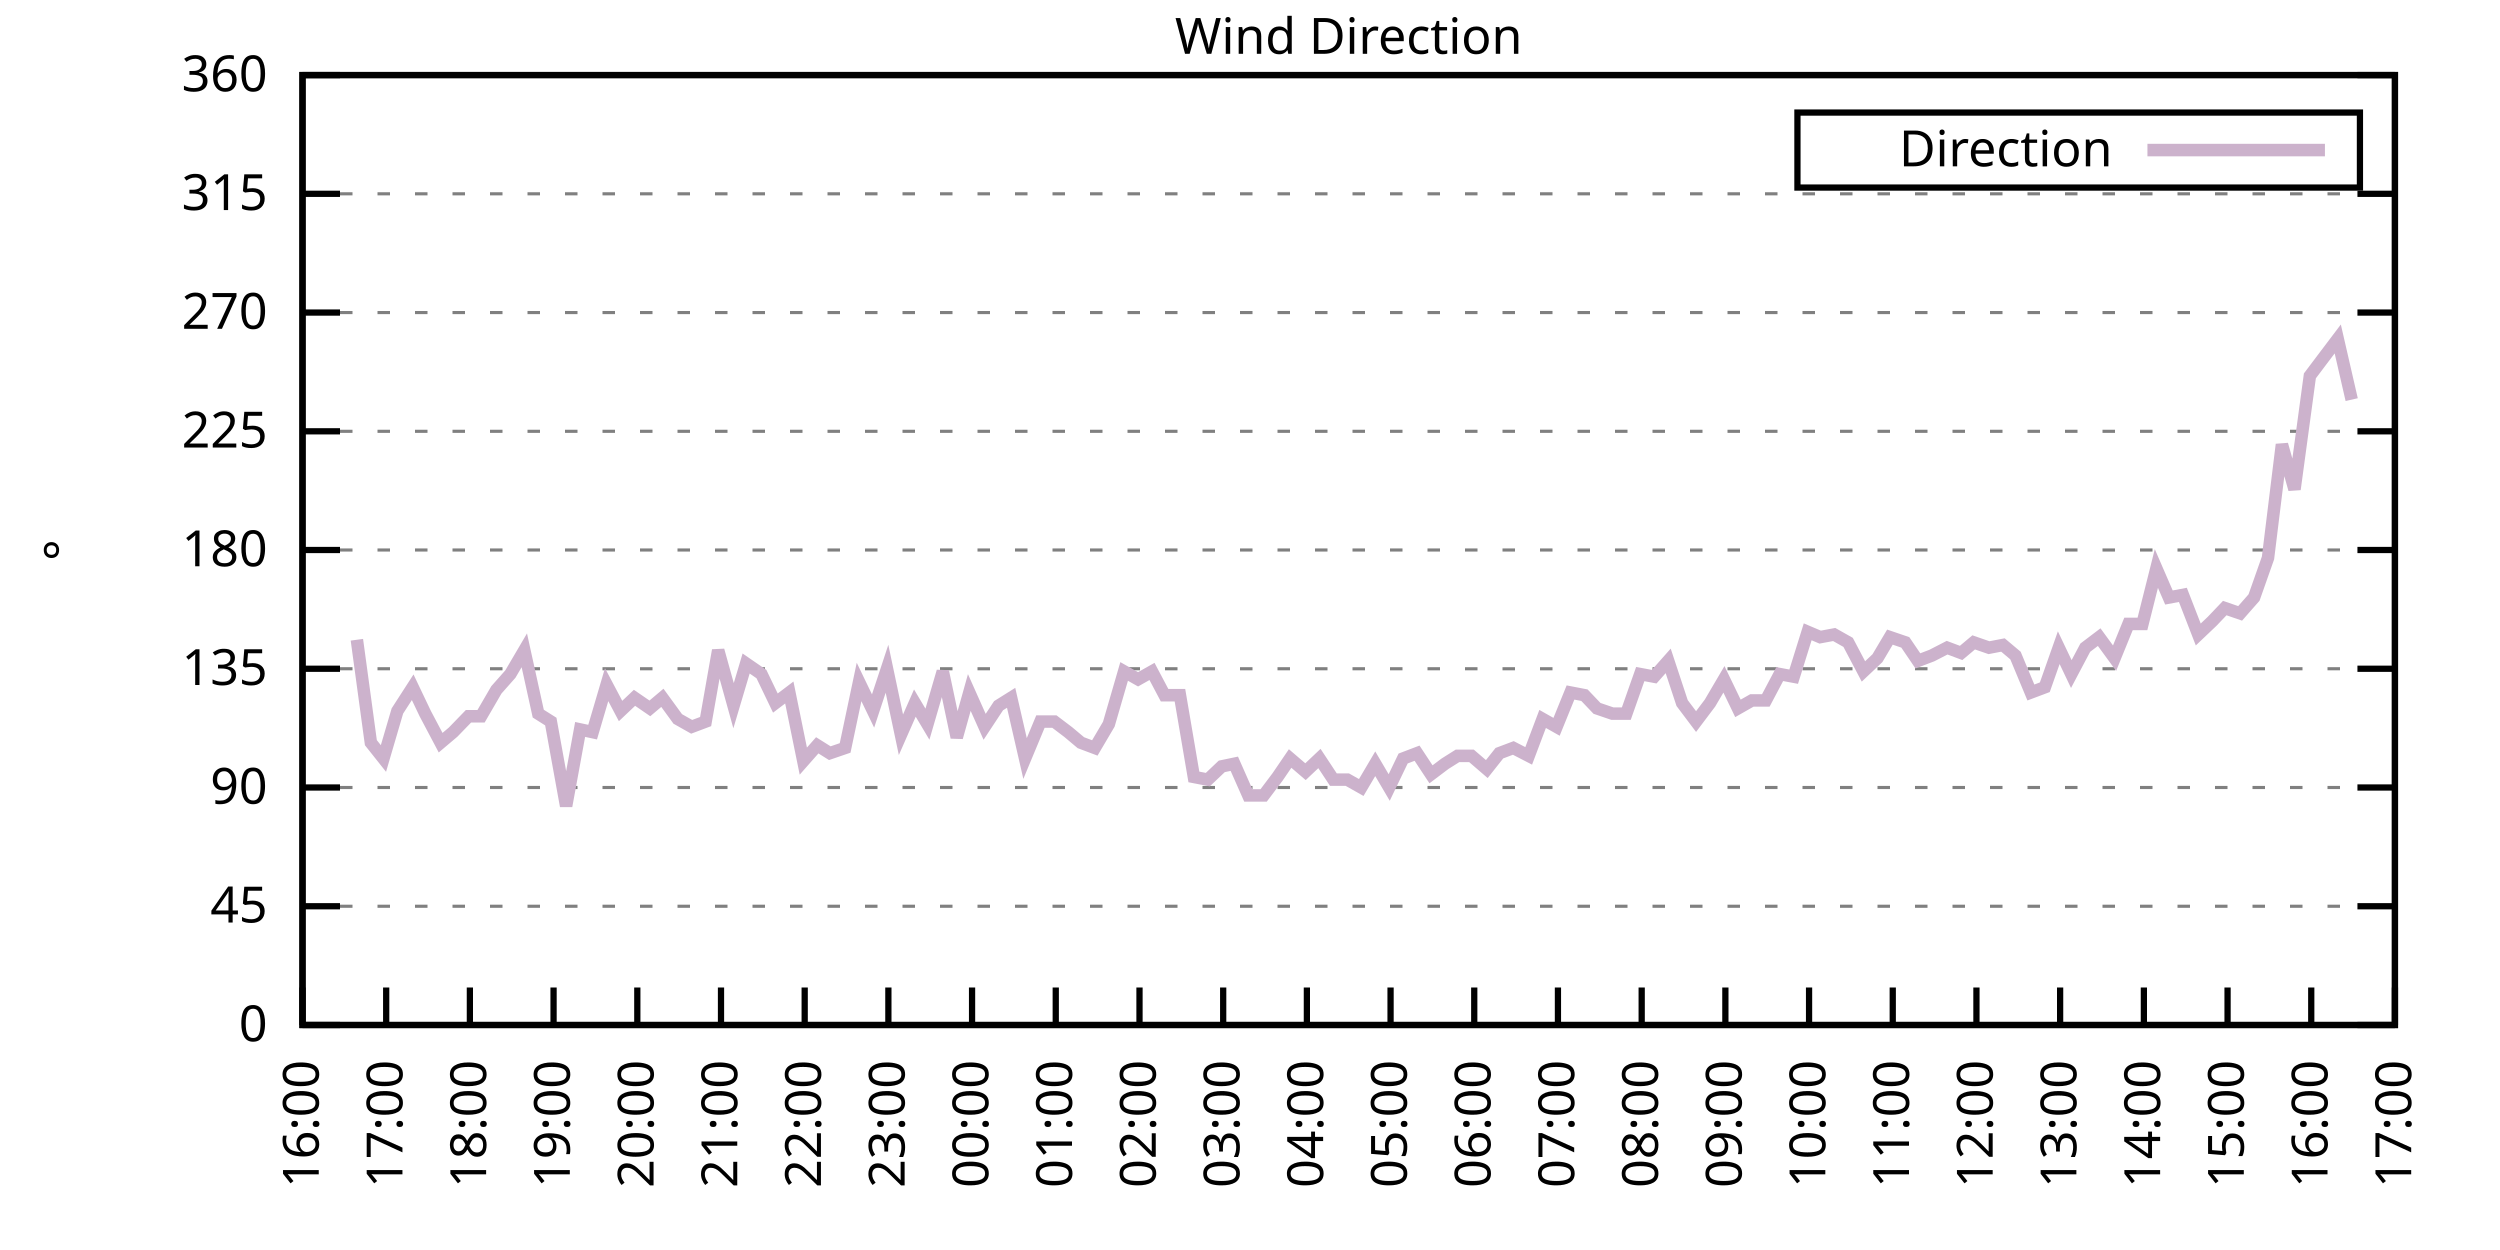
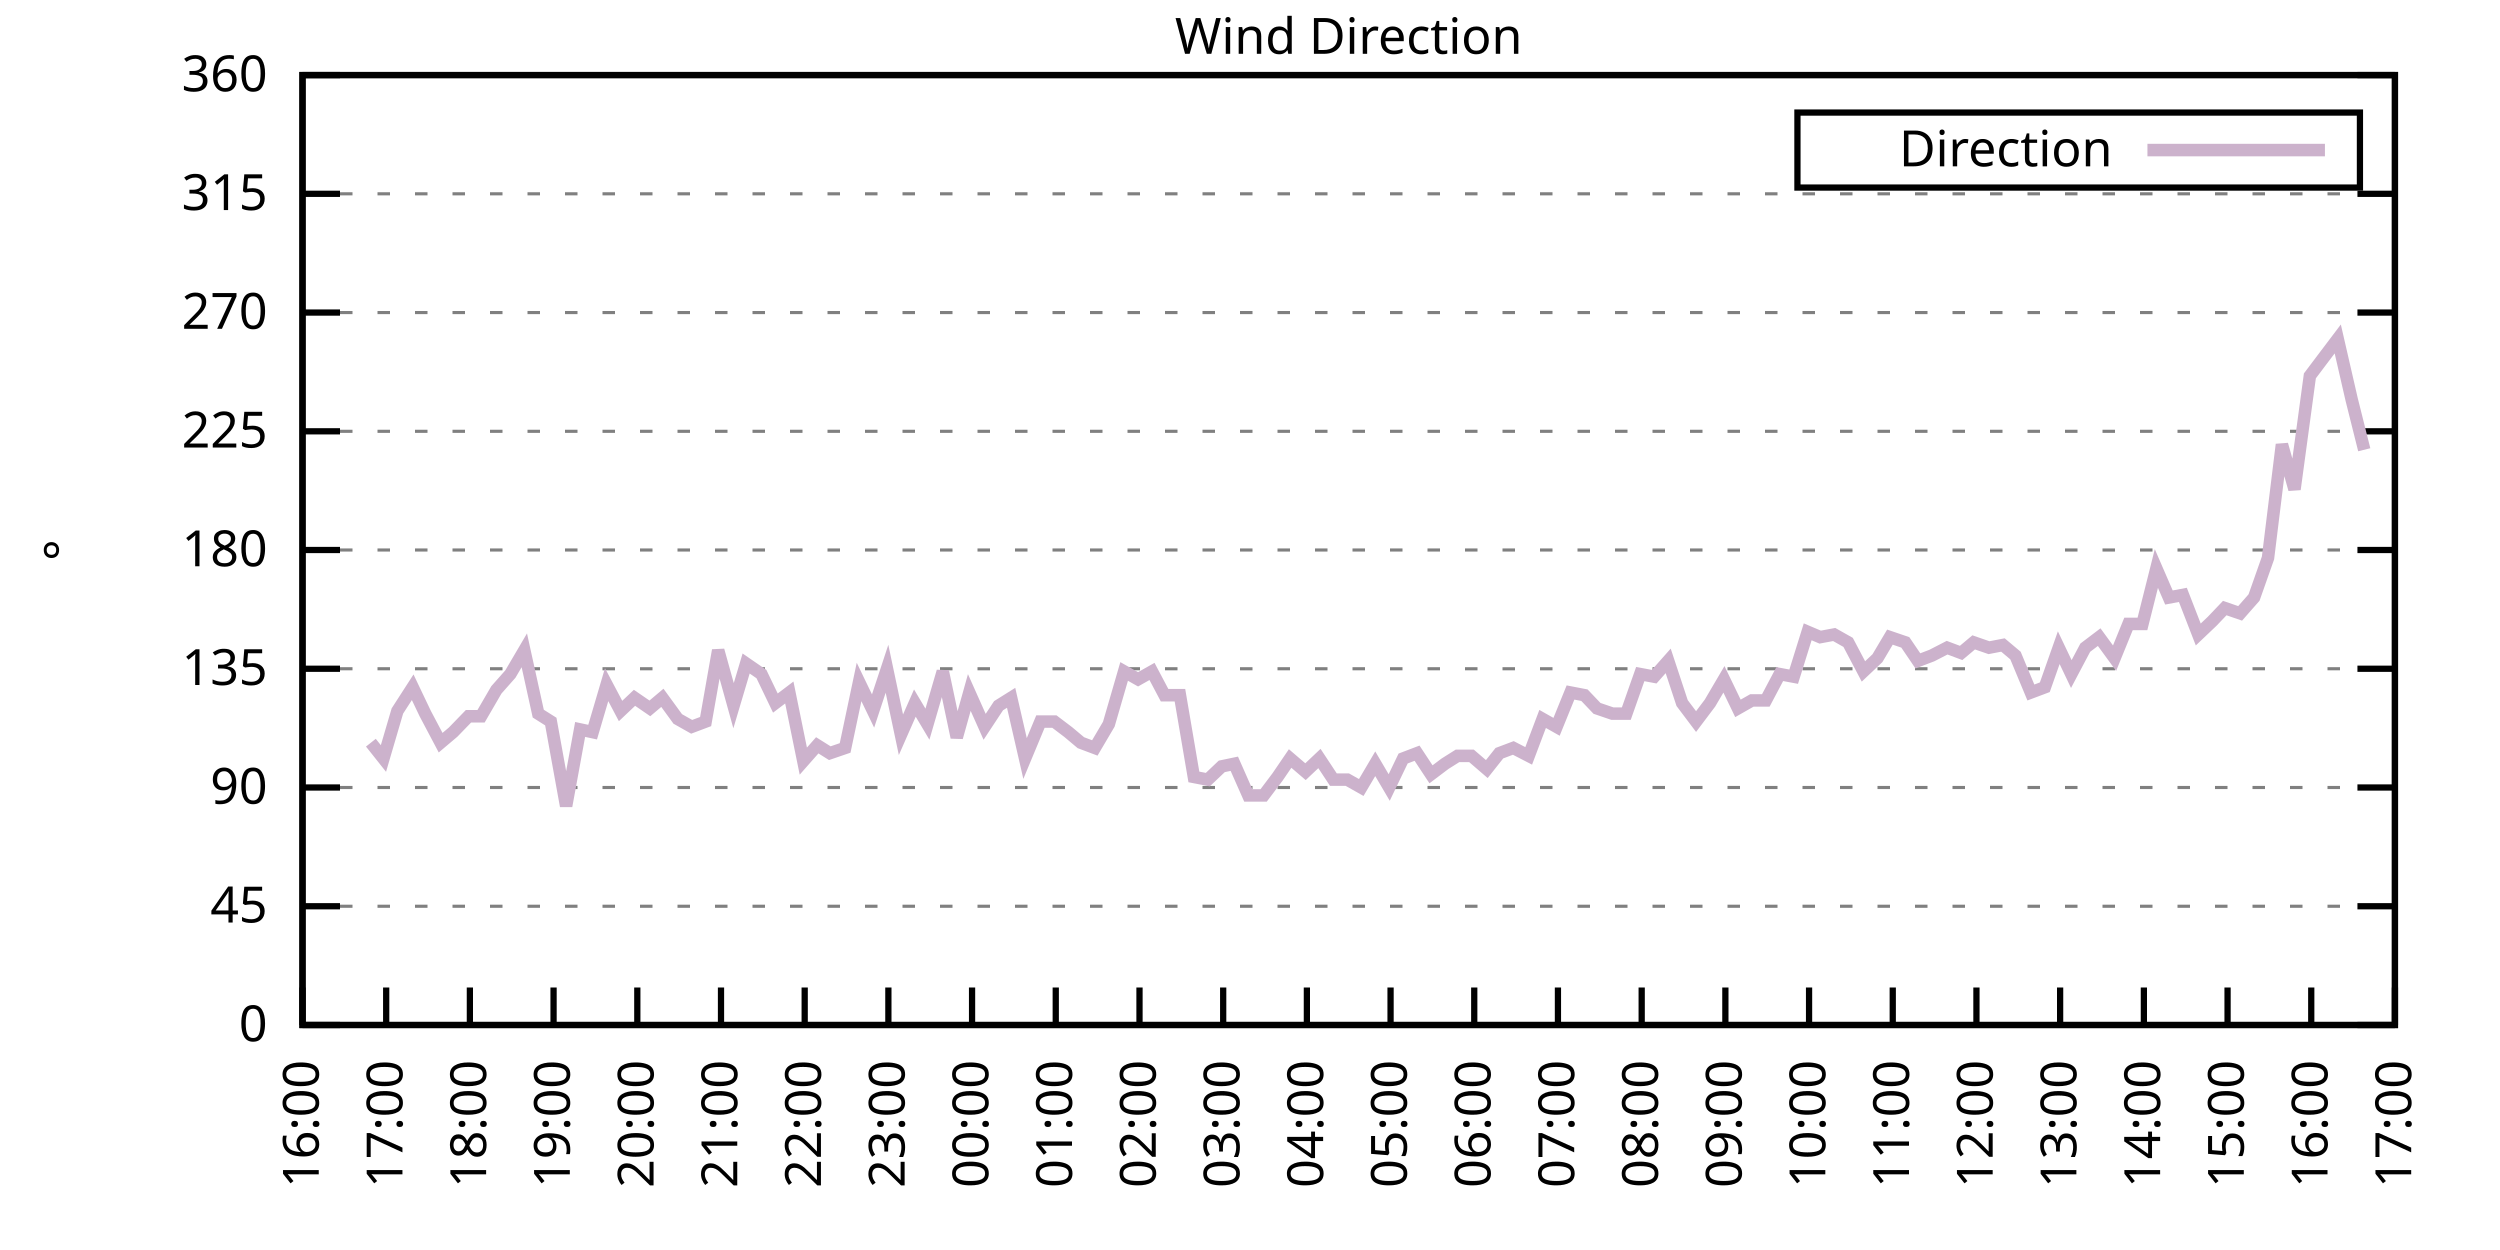
<svg xmlns="http://www.w3.org/2000/svg" xmlns:xlink="http://www.w3.org/1999/xlink" width="400" height="200" viewBox="0 0 400 200">
  <g id="gnuplot_canvas">
    <rect x="0" y="0" width="400" height="200" fill="none" />
    <defs>
      <circle id="gpDot" r="0.5" stroke-width="0.5" stroke="currentColor" />
      <path id="gpPt0" stroke-width="0.333" stroke="currentColor" d="M-1,0 h2 M0,-1 v2" />
      <path id="gpPt1" stroke-width="0.333" stroke="currentColor" d="M-1,-1 L1,1 M1,-1 L-1,1" />
      <path id="gpPt2" stroke-width="0.333" stroke="currentColor" d="M-1,0 L1,0 M0,-1 L0,1 M-1,-1 L1,1 M-1,1 L1,-1" />
      <rect id="gpPt3" stroke-width="0.333" stroke="currentColor" x="-1" y="-1" width="2" height="2" />
      <rect id="gpPt4" stroke-width="0.333" stroke="currentColor" fill="currentColor" x="-1" y="-1" width="2" height="2" />
      <circle id="gpPt5" stroke-width="0.333" stroke="currentColor" cx="0" cy="0" r="1" />
      <use xlink:href="#gpPt5" id="gpPt6" fill="currentColor" stroke="none" />
      <path id="gpPt7" stroke-width="0.333" stroke="currentColor" d="M0,-1.33 L-1.33,0.67 L1.33,0.67 z" />
      <use xlink:href="#gpPt7" id="gpPt8" fill="currentColor" stroke="none" />
      <use xlink:href="#gpPt7" id="gpPt9" stroke="currentColor" transform="rotate(180)" />
      <use xlink:href="#gpPt9" id="gpPt10" fill="currentColor" stroke="none" />
      <use xlink:href="#gpPt3" id="gpPt11" stroke="currentColor" transform="rotate(45)" />
      <use xlink:href="#gpPt11" id="gpPt12" fill="currentColor" stroke="none" />
      <path id="gpPt13" stroke-width="0.333" stroke="currentColor" d="M0,1.330 L1.265,0.411 L0.782,-1.067 L-0.782,-1.076 L-1.265,0.411 z" />
      <use xlink:href="#gpPt13" id="gpPt14" fill="currentColor" stroke="none" />
      <filter id="textbox" filterUnits="objectBoundingBox" x="0" y="0" height="1" width="1">
        <feFlood flood-color="white" flood-opacity="1" result="bgnd" />
        <feComposite in="SourceGraphic" in2="bgnd" operator="atop" />
      </filter>
      <filter id="greybox" filterUnits="objectBoundingBox" x="0" y="0" height="1" width="1">
        <feFlood flood-color="lightgrey" flood-opacity="1" result="grey" />
        <feComposite in="SourceGraphic" in2="grey" operator="atop" />
      </filter>
    </defs>
    <g fill="none" color="white" stroke="currentColor" stroke-width="1.00" stroke-linecap="butt" stroke-linejoin="miter">
</g>
    <g fill="none" color="black" stroke="currentColor" stroke-width="1.00" stroke-linecap="butt" stroke-linejoin="miter">
      <g stroke="none" shape-rendering="crispEdges">
        <polygon fill="rgb(255, 255, 255)" points="48.40,164.00 383.18,164.00 383.18,12.02 48.40,12.02 " />
      </g>
    </g>
    <g fill="none" color="black" stroke="currentColor" stroke-width="1.00" stroke-linecap="butt" stroke-linejoin="miter">
</g>
    <g fill="none" color="black" stroke="black" stroke-width="0.50" stroke-linecap="butt" stroke-linejoin="miter">
</g>
    <g fill="none" color="gray" stroke="currentColor" stroke-width="0.50" stroke-linecap="butt" stroke-linejoin="miter">
      <path stroke="gray" stroke-dasharray="2,4" class="gridline" d="M48.40,164.00 L383.19,164.00  " />
    </g>
    <g fill="none" color="gray" stroke="gray" stroke-width="1.00" stroke-linecap="butt" stroke-linejoin="miter">
</g>
    <g fill="none" color="black" stroke="currentColor" stroke-width="1.00" stroke-linecap="butt" stroke-linejoin="miter">
      <path stroke="black" d="M48.40,164.00 L54.40,164.00 M383.19,164.00 L377.19,164.00  " />
      <g transform="translate(42.80,166.60)" stroke="none" fill="black" font-family="Sans" font-size="8.00" text-anchor="end">
        <text>
          <tspan font-family="Sans"> 0</tspan>
        </text>
      </g>
    </g>
    <g fill="none" color="black" stroke="currentColor" stroke-width="1.00" stroke-linecap="butt" stroke-linejoin="miter">
</g>
    <g fill="none" color="black" stroke="black" stroke-width="0.50" stroke-linecap="butt" stroke-linejoin="miter">
</g>
    <g fill="none" color="gray" stroke="currentColor" stroke-width="0.50" stroke-linecap="butt" stroke-linejoin="miter">
      <path stroke="gray" stroke-dasharray="2,4" class="gridline" d="M48.40,145.00 L383.19,145.00  " />
    </g>
    <g fill="none" color="gray" stroke="gray" stroke-width="1.00" stroke-linecap="butt" stroke-linejoin="miter">
</g>
    <g fill="none" color="black" stroke="currentColor" stroke-width="1.00" stroke-linecap="butt" stroke-linejoin="miter">
      <path stroke="black" d="M48.40,145.00 L54.40,145.00 M383.19,145.00 L377.19,145.00  " />
      <g transform="translate(42.80,147.60)" stroke="none" fill="black" font-family="Sans" font-size="8.00" text-anchor="end">
        <text>
          <tspan font-family="Sans"> 45</tspan>
        </text>
      </g>
    </g>
    <g fill="none" color="black" stroke="currentColor" stroke-width="1.00" stroke-linecap="butt" stroke-linejoin="miter">
</g>
    <g fill="none" color="black" stroke="black" stroke-width="0.50" stroke-linecap="butt" stroke-linejoin="miter">
</g>
    <g fill="none" color="gray" stroke="currentColor" stroke-width="0.50" stroke-linecap="butt" stroke-linejoin="miter">
      <path stroke="gray" stroke-dasharray="2,4" class="gridline" d="M48.40,126.00 L383.19,126.00  " />
    </g>
    <g fill="none" color="gray" stroke="gray" stroke-width="1.00" stroke-linecap="butt" stroke-linejoin="miter">
</g>
    <g fill="none" color="black" stroke="currentColor" stroke-width="1.00" stroke-linecap="butt" stroke-linejoin="miter">
      <path stroke="black" d="M48.40,126.00 L54.40,126.00 M383.19,126.00 L377.19,126.00  " />
      <g transform="translate(42.80,128.60)" stroke="none" fill="black" font-family="Sans" font-size="8.00" text-anchor="end">
        <text>
          <tspan font-family="Sans"> 90</tspan>
        </text>
      </g>
    </g>
    <g fill="none" color="black" stroke="currentColor" stroke-width="1.00" stroke-linecap="butt" stroke-linejoin="miter">
</g>
    <g fill="none" color="black" stroke="black" stroke-width="0.50" stroke-linecap="butt" stroke-linejoin="miter">
</g>
    <g fill="none" color="gray" stroke="currentColor" stroke-width="0.50" stroke-linecap="butt" stroke-linejoin="miter">
      <path stroke="gray" stroke-dasharray="2,4" class="gridline" d="M48.40,107.00 L383.19,107.00  " />
    </g>
    <g fill="none" color="gray" stroke="gray" stroke-width="1.00" stroke-linecap="butt" stroke-linejoin="miter">
</g>
    <g fill="none" color="black" stroke="currentColor" stroke-width="1.00" stroke-linecap="butt" stroke-linejoin="miter">
      <path stroke="black" d="M48.40,107.00 L54.40,107.00 M383.19,107.00 L377.19,107.00  " />
      <g transform="translate(42.80,109.60)" stroke="none" fill="black" font-family="Sans" font-size="8.00" text-anchor="end">
        <text>
          <tspan font-family="Sans"> 135</tspan>
        </text>
      </g>
    </g>
    <g fill="none" color="black" stroke="currentColor" stroke-width="1.00" stroke-linecap="butt" stroke-linejoin="miter">
</g>
    <g fill="none" color="black" stroke="black" stroke-width="0.50" stroke-linecap="butt" stroke-linejoin="miter">
</g>
    <g fill="none" color="gray" stroke="currentColor" stroke-width="0.50" stroke-linecap="butt" stroke-linejoin="miter">
      <path stroke="gray" stroke-dasharray="2,4" class="gridline" d="M48.40,88.00 L383.19,88.00  " />
    </g>
    <g fill="none" color="gray" stroke="gray" stroke-width="1.00" stroke-linecap="butt" stroke-linejoin="miter">
</g>
    <g fill="none" color="black" stroke="currentColor" stroke-width="1.00" stroke-linecap="butt" stroke-linejoin="miter">
      <path stroke="black" d="M48.40,88.00 L54.40,88.00 M383.19,88.00 L377.19,88.00  " />
      <g transform="translate(42.80,90.60)" stroke="none" fill="black" font-family="Sans" font-size="8.00" text-anchor="end">
        <text>
          <tspan font-family="Sans"> 180</tspan>
        </text>
      </g>
    </g>
    <g fill="none" color="black" stroke="currentColor" stroke-width="1.00" stroke-linecap="butt" stroke-linejoin="miter">
</g>
    <g fill="none" color="black" stroke="black" stroke-width="0.50" stroke-linecap="butt" stroke-linejoin="miter">
</g>
    <g fill="none" color="gray" stroke="currentColor" stroke-width="0.50" stroke-linecap="butt" stroke-linejoin="miter">
      <path stroke="gray" stroke-dasharray="2,4" class="gridline" d="M48.40,69.01 L383.19,69.01  " />
    </g>
    <g fill="none" color="gray" stroke="gray" stroke-width="1.00" stroke-linecap="butt" stroke-linejoin="miter">
</g>
    <g fill="none" color="black" stroke="currentColor" stroke-width="1.00" stroke-linecap="butt" stroke-linejoin="miter">
      <path stroke="black" d="M48.40,69.01 L54.40,69.01 M383.19,69.01 L377.19,69.01  " />
      <g transform="translate(42.80,71.61)" stroke="none" fill="black" font-family="Sans" font-size="8.00" text-anchor="end">
        <text>
          <tspan font-family="Sans"> 225</tspan>
        </text>
      </g>
    </g>
    <g fill="none" color="black" stroke="currentColor" stroke-width="1.00" stroke-linecap="butt" stroke-linejoin="miter">
</g>
    <g fill="none" color="black" stroke="black" stroke-width="0.50" stroke-linecap="butt" stroke-linejoin="miter">
</g>
    <g fill="none" color="gray" stroke="currentColor" stroke-width="0.50" stroke-linecap="butt" stroke-linejoin="miter">
      <path stroke="gray" stroke-dasharray="2,4" class="gridline" d="M48.40,50.01 L383.19,50.01  " />
    </g>
    <g fill="none" color="gray" stroke="gray" stroke-width="1.00" stroke-linecap="butt" stroke-linejoin="miter">
</g>
    <g fill="none" color="black" stroke="currentColor" stroke-width="1.00" stroke-linecap="butt" stroke-linejoin="miter">
      <path stroke="black" d="M48.40,50.01 L54.40,50.01 M383.19,50.01 L377.19,50.01  " />
      <g transform="translate(42.80,52.61)" stroke="none" fill="black" font-family="Sans" font-size="8.00" text-anchor="end">
        <text>
          <tspan font-family="Sans"> 270</tspan>
        </text>
      </g>
    </g>
    <g fill="none" color="black" stroke="currentColor" stroke-width="1.00" stroke-linecap="butt" stroke-linejoin="miter">
</g>
    <g fill="none" color="black" stroke="black" stroke-width="0.50" stroke-linecap="butt" stroke-linejoin="miter">
</g>
    <g fill="none" color="gray" stroke="currentColor" stroke-width="0.50" stroke-linecap="butt" stroke-linejoin="miter">
      <path stroke="gray" stroke-dasharray="2,4" class="gridline" d="M48.40,31.01 L383.19,31.01  " />
    </g>
    <g fill="none" color="gray" stroke="gray" stroke-width="1.00" stroke-linecap="butt" stroke-linejoin="miter">
</g>
    <g fill="none" color="black" stroke="currentColor" stroke-width="1.00" stroke-linecap="butt" stroke-linejoin="miter">
      <path stroke="black" d="M48.40,31.01 L54.40,31.01 M383.19,31.01 L377.19,31.01  " />
      <g transform="translate(42.80,33.61)" stroke="none" fill="black" font-family="Sans" font-size="8.00" text-anchor="end">
        <text>
          <tspan font-family="Sans"> 315</tspan>
        </text>
      </g>
    </g>
    <g fill="none" color="black" stroke="currentColor" stroke-width="1.00" stroke-linecap="butt" stroke-linejoin="miter">
</g>
    <g fill="none" color="black" stroke="black" stroke-width="0.50" stroke-linecap="butt" stroke-linejoin="miter">
</g>
    <g fill="none" color="gray" stroke="currentColor" stroke-width="0.50" stroke-linecap="butt" stroke-linejoin="miter">
      <path stroke="gray" stroke-dasharray="2,4" class="gridline" d="M48.40,12.01 L383.19,12.01  " />
    </g>
    <g fill="none" color="gray" stroke="gray" stroke-width="1.00" stroke-linecap="butt" stroke-linejoin="miter">
</g>
    <g fill="none" color="black" stroke="currentColor" stroke-width="1.00" stroke-linecap="butt" stroke-linejoin="miter">
      <path stroke="black" d="M48.40,12.01 L54.40,12.01 M383.19,12.01 L377.19,12.01  " />
      <g transform="translate(42.80,14.61)" stroke="none" fill="black" font-family="Sans" font-size="8.00" text-anchor="end">
        <text>
          <tspan font-family="Sans"> 360</tspan>
        </text>
      </g>
    </g>
    <g fill="none" color="black" stroke="currentColor" stroke-width="1.00" stroke-linecap="butt" stroke-linejoin="miter">
      <path stroke="black" d="M48.40,164.00 L48.40,158.00  " />
      <g transform="translate(51.00,169.60) rotate(270.00)" stroke="none" fill="black" font-family="Sans" font-size="8.00" text-anchor="end">
        <text>
          <tspan font-family="Sans">16:00</tspan>
        </text>
      </g>
    </g>
    <g fill="none" color="black" stroke="currentColor" stroke-width="1.00" stroke-linecap="butt" stroke-linejoin="miter">
      <path stroke="black" d="M61.79,164.00 L61.79,158.00  " />
      <g transform="translate(64.39,169.60) rotate(270.00)" stroke="none" fill="black" font-family="Sans" font-size="8.00" text-anchor="end">
        <text>
          <tspan font-family="Sans">17:00</tspan>
        </text>
      </g>
    </g>
    <g fill="none" color="black" stroke="currentColor" stroke-width="1.00" stroke-linecap="butt" stroke-linejoin="miter">
      <path stroke="black" d="M75.18,164.00 L75.18,158.00  " />
      <g transform="translate(77.78,169.60) rotate(270.00)" stroke="none" fill="black" font-family="Sans" font-size="8.00" text-anchor="end">
        <text>
          <tspan font-family="Sans">18:00</tspan>
        </text>
      </g>
    </g>
    <g fill="none" color="black" stroke="currentColor" stroke-width="1.00" stroke-linecap="butt" stroke-linejoin="miter">
      <path stroke="black" d="M88.57,164.00 L88.57,158.00  " />
      <g transform="translate(91.17,169.60) rotate(270.00)" stroke="none" fill="black" font-family="Sans" font-size="8.00" text-anchor="end">
        <text>
          <tspan font-family="Sans">19:00</tspan>
        </text>
      </g>
    </g>
    <g fill="none" color="black" stroke="currentColor" stroke-width="1.00" stroke-linecap="butt" stroke-linejoin="miter">
      <path stroke="black" d="M101.97,164.00 L101.97,158.00  " />
      <g transform="translate(104.57,169.60) rotate(270.00)" stroke="none" fill="black" font-family="Sans" font-size="8.00" text-anchor="end">
        <text>
          <tspan font-family="Sans">20:00</tspan>
        </text>
      </g>
    </g>
    <g fill="none" color="black" stroke="currentColor" stroke-width="1.00" stroke-linecap="butt" stroke-linejoin="miter">
      <path stroke="black" d="M115.36,164.00 L115.36,158.00  " />
      <g transform="translate(117.96,169.60) rotate(270.00)" stroke="none" fill="black" font-family="Sans" font-size="8.00" text-anchor="end">
        <text>
          <tspan font-family="Sans">21:00</tspan>
        </text>
      </g>
    </g>
    <g fill="none" color="black" stroke="currentColor" stroke-width="1.00" stroke-linecap="butt" stroke-linejoin="miter">
      <path stroke="black" d="M128.75,164.00 L128.75,158.00  " />
      <g transform="translate(131.35,169.60) rotate(270.00)" stroke="none" fill="black" font-family="Sans" font-size="8.00" text-anchor="end">
        <text>
          <tspan font-family="Sans">22:00</tspan>
        </text>
      </g>
    </g>
    <g fill="none" color="black" stroke="currentColor" stroke-width="1.00" stroke-linecap="butt" stroke-linejoin="miter">
      <path stroke="black" d="M142.14,164.00 L142.14,158.00  " />
      <g transform="translate(144.74,169.60) rotate(270.00)" stroke="none" fill="black" font-family="Sans" font-size="8.00" text-anchor="end">
        <text>
          <tspan font-family="Sans">23:00</tspan>
        </text>
      </g>
    </g>
    <g fill="none" color="black" stroke="currentColor" stroke-width="1.00" stroke-linecap="butt" stroke-linejoin="miter">
      <path stroke="black" d="M155.53,164.00 L155.53,158.00  " />
      <g transform="translate(158.13,169.60) rotate(270.00)" stroke="none" fill="black" font-family="Sans" font-size="8.00" text-anchor="end">
        <text>
          <tspan font-family="Sans">00:00</tspan>
        </text>
      </g>
    </g>
    <g fill="none" color="black" stroke="currentColor" stroke-width="1.00" stroke-linecap="butt" stroke-linejoin="miter">
      <path stroke="black" d="M168.92,164.00 L168.92,158.00  " />
      <g transform="translate(171.52,169.60) rotate(270.00)" stroke="none" fill="black" font-family="Sans" font-size="8.00" text-anchor="end">
        <text>
          <tspan font-family="Sans">01:00</tspan>
        </text>
      </g>
    </g>
    <g fill="none" color="black" stroke="currentColor" stroke-width="1.00" stroke-linecap="butt" stroke-linejoin="miter">
      <path stroke="black" d="M182.32,164.00 L182.32,158.00  " />
      <g transform="translate(184.92,169.60) rotate(270.00)" stroke="none" fill="black" font-family="Sans" font-size="8.00" text-anchor="end">
        <text>
          <tspan font-family="Sans">02:00</tspan>
        </text>
      </g>
    </g>
    <g fill="none" color="black" stroke="currentColor" stroke-width="1.00" stroke-linecap="butt" stroke-linejoin="miter">
      <path stroke="black" d="M195.71,164.00 L195.71,158.00  " />
      <g transform="translate(198.31,169.60) rotate(270.00)" stroke="none" fill="black" font-family="Sans" font-size="8.00" text-anchor="end">
        <text>
          <tspan font-family="Sans">03:00</tspan>
        </text>
      </g>
    </g>
    <g fill="none" color="black" stroke="currentColor" stroke-width="1.00" stroke-linecap="butt" stroke-linejoin="miter">
      <path stroke="black" d="M209.10,164.00 L209.10,158.00  " />
      <g transform="translate(211.70,169.60) rotate(270.00)" stroke="none" fill="black" font-family="Sans" font-size="8.00" text-anchor="end">
        <text>
          <tspan font-family="Sans">04:00</tspan>
        </text>
      </g>
    </g>
    <g fill="none" color="black" stroke="currentColor" stroke-width="1.00" stroke-linecap="butt" stroke-linejoin="miter">
      <path stroke="black" d="M222.49,164.00 L222.49,158.00  " />
      <g transform="translate(225.09,169.60) rotate(270.00)" stroke="none" fill="black" font-family="Sans" font-size="8.00" text-anchor="end">
        <text>
          <tspan font-family="Sans">05:00</tspan>
        </text>
      </g>
    </g>
    <g fill="none" color="black" stroke="currentColor" stroke-width="1.00" stroke-linecap="butt" stroke-linejoin="miter">
      <path stroke="black" d="M235.88,164.00 L235.88,158.00  " />
      <g transform="translate(238.48,169.60) rotate(270.00)" stroke="none" fill="black" font-family="Sans" font-size="8.00" text-anchor="end">
        <text>
          <tspan font-family="Sans">06:00</tspan>
        </text>
      </g>
    </g>
    <g fill="none" color="black" stroke="currentColor" stroke-width="1.00" stroke-linecap="butt" stroke-linejoin="miter">
      <path stroke="black" d="M249.27,164.00 L249.27,158.00  " />
      <g transform="translate(251.87,169.60) rotate(270.00)" stroke="none" fill="black" font-family="Sans" font-size="8.00" text-anchor="end">
        <text>
          <tspan font-family="Sans">07:00</tspan>
        </text>
      </g>
    </g>
    <g fill="none" color="black" stroke="currentColor" stroke-width="1.00" stroke-linecap="butt" stroke-linejoin="miter">
      <path stroke="black" d="M262.67,164.00 L262.67,158.00  " />
      <g transform="translate(265.27,169.60) rotate(270.00)" stroke="none" fill="black" font-family="Sans" font-size="8.00" text-anchor="end">
        <text>
          <tspan font-family="Sans">08:00</tspan>
        </text>
      </g>
    </g>
    <g fill="none" color="black" stroke="currentColor" stroke-width="1.00" stroke-linecap="butt" stroke-linejoin="miter">
      <path stroke="black" d="M276.06,164.00 L276.06,158.00  " />
      <g transform="translate(278.66,169.60) rotate(270.00)" stroke="none" fill="black" font-family="Sans" font-size="8.00" text-anchor="end">
        <text>
          <tspan font-family="Sans">09:00</tspan>
        </text>
      </g>
    </g>
    <g fill="none" color="black" stroke="currentColor" stroke-width="1.00" stroke-linecap="butt" stroke-linejoin="miter">
      <path stroke="black" d="M289.45,164.00 L289.45,158.00  " />
      <g transform="translate(292.05,169.60) rotate(270.00)" stroke="none" fill="black" font-family="Sans" font-size="8.00" text-anchor="end">
        <text>
          <tspan font-family="Sans">10:00</tspan>
        </text>
      </g>
    </g>
    <g fill="none" color="black" stroke="currentColor" stroke-width="1.00" stroke-linecap="butt" stroke-linejoin="miter">
      <path stroke="black" d="M302.84,164.00 L302.84,158.00  " />
      <g transform="translate(305.44,169.60) rotate(270.00)" stroke="none" fill="black" font-family="Sans" font-size="8.00" text-anchor="end">
        <text>
          <tspan font-family="Sans">11:00</tspan>
        </text>
      </g>
    </g>
    <g fill="none" color="black" stroke="currentColor" stroke-width="1.00" stroke-linecap="butt" stroke-linejoin="miter">
      <path stroke="black" d="M316.23,164.00 L316.23,158.00  " />
      <g transform="translate(318.83,169.60) rotate(270.00)" stroke="none" fill="black" font-family="Sans" font-size="8.00" text-anchor="end">
        <text>
          <tspan font-family="Sans">12:00</tspan>
        </text>
      </g>
    </g>
    <g fill="none" color="black" stroke="currentColor" stroke-width="1.00" stroke-linecap="butt" stroke-linejoin="miter">
      <path stroke="black" d="M329.62,164.00 L329.62,158.00  " />
      <g transform="translate(332.22,169.60) rotate(270.00)" stroke="none" fill="black" font-family="Sans" font-size="8.00" text-anchor="end">
        <text>
          <tspan font-family="Sans">13:00</tspan>
        </text>
      </g>
    </g>
    <g fill="none" color="black" stroke="currentColor" stroke-width="1.00" stroke-linecap="butt" stroke-linejoin="miter">
      <path stroke="black" d="M343.02,164.00 L343.02,158.00  " />
      <g transform="translate(345.62,169.60) rotate(270.00)" stroke="none" fill="black" font-family="Sans" font-size="8.00" text-anchor="end">
        <text>
          <tspan font-family="Sans">14:00</tspan>
        </text>
      </g>
    </g>
    <g fill="none" color="black" stroke="currentColor" stroke-width="1.00" stroke-linecap="butt" stroke-linejoin="miter">
      <path stroke="black" d="M356.41,164.00 L356.41,158.00  " />
      <g transform="translate(359.01,169.60) rotate(270.00)" stroke="none" fill="black" font-family="Sans" font-size="8.00" text-anchor="end">
        <text>
          <tspan font-family="Sans">15:00</tspan>
        </text>
      </g>
    </g>
    <g fill="none" color="black" stroke="currentColor" stroke-width="1.00" stroke-linecap="butt" stroke-linejoin="miter">
      <path stroke="black" d="M369.80,164.00 L369.80,158.00  " />
      <g transform="translate(372.40,169.60) rotate(270.00)" stroke="none" fill="black" font-family="Sans" font-size="8.00" text-anchor="end">
        <text>
          <tspan font-family="Sans">16:00</tspan>
        </text>
      </g>
    </g>
    <g fill="none" color="black" stroke="currentColor" stroke-width="1.00" stroke-linecap="butt" stroke-linejoin="miter">
      <path stroke="black" d="M383.19,164.00 L383.19,158.00  " />
      <g transform="translate(385.79,169.60) rotate(270.00)" stroke="none" fill="black" font-family="Sans" font-size="8.00" text-anchor="end">
        <text>
          <tspan font-family="Sans">17:00</tspan>
        </text>
      </g>
    </g>
    <g fill="none" color="black" stroke="currentColor" stroke-width="1.00" stroke-linecap="butt" stroke-linejoin="miter">
</g>
    <g fill="none" color="black" stroke="currentColor" stroke-width="1.00" stroke-linecap="butt" stroke-linejoin="miter">
      <path stroke="black" d="M48.40,12.01 L48.40,164.00 L383.19,164.00 L383.19,12.01 L48.40,12.01 Z  " />
    </g>
    <g fill="none" color="black" stroke="currentColor" stroke-width="1.00" stroke-linecap="butt" stroke-linejoin="miter">
</g>
    <g fill="none" color="black" stroke="currentColor" stroke-width="1.00" stroke-linecap="butt" stroke-linejoin="miter">
      <path stroke="black" d="M287.59,30.01 L287.59,18.01 L377.59,18.01 L377.59,30.01 L287.59,30.01 Z  " />
    </g>
    <g id="Wind_direction_plot_1">
      <g fill="none" color="white" stroke="black" stroke-width="2.00" stroke-linecap="butt" stroke-linejoin="miter">
</g>
      <g fill="none" color="black" stroke="currentColor" stroke-width="2.00" stroke-linecap="butt" stroke-linejoin="miter">
        <g transform="translate(337.99,26.61)" stroke="none" fill="black" font-family="Sans" font-size="8.00" text-anchor="end">
          <text>
            <tspan font-family="Sans">Direction</tspan>
          </text>
        </g>
      </g>
      <g fill="none" color="black" stroke="currentColor" stroke-width="2.00" stroke-linecap="butt" stroke-linejoin="miter">
-         <path stroke="rgb(204, 178, 204)" d="M343.59,24.01 L371.99,24.01 M57.10,102.36 L59.34,118.83 L61.35,121.36 L63.58,113.76 L66.03,109.96 L68.04,114.18   L70.50,118.83 L72.50,117.14 L74.96,114.60 L76.97,114.60 L79.42,110.38 L81.66,107.85 L83.89,104.05 L86.12,114.18   L88.13,115.45 L90.58,128.96 L92.82,116.71 L94.82,117.14 L97.06,109.54 L99.29,113.76 L101.52,111.65 L103.98,113.34   L105.98,111.65 L108.44,115.03 L110.67,116.29 L112.90,115.45 L114.91,104.05 L117.37,112.91 L119.38,106.16 L121.83,107.85   L124.06,112.49 L126.29,110.80 L128.53,121.78 L130.76,119.25 L132.77,120.51 L135.22,119.67 L137.45,109.11 L139.69,113.76   L141.92,107.00 L144.15,117.56 L146.38,112.49 L148.39,115.87 L150.85,107.43 L153.08,117.98 L155.09,110.80 L157.54,116.29   L159.77,112.91 L161.78,111.65 L164.01,121.36 L166.47,115.45 L168.70,115.45 L170.93,117.14 L172.94,118.83 L175.17,119.67   L177.41,115.87 L179.86,107.43 L182.09,108.69 L184.32,107.43 L186.33,111.23 L188.79,111.23 L191.02,124.31 L193.25,124.74   L195.48,122.62 L197.49,122.20 L199.73,127.27 L202.18,127.27 L204.41,124.31 L206.42,121.36 L208.88,123.47 L211.11,121.36   L213.34,124.74 L215.57,124.74 L217.80,126.00 L220.04,122.20 L222.27,126.00 L224.50,121.36 L226.73,120.51 L228.96,123.89   L231.20,122.20 L233.20,120.94 L235.44,120.94 L237.89,123.05 L239.90,120.51 L242.13,119.67 L244.59,120.94 L246.82,115.03   L249.05,116.29 L251.28,110.80 L253.51,111.23 L255.52,113.34 L257.98,114.18 L260.21,114.18 L262.44,107.85 L264.67,108.27   L266.91,105.74 L269.14,112.49 L271.37,115.45 L273.60,112.49 L275.83,108.69 L278.07,113.34 L280.30,112.07 L282.53,112.07   L284.76,107.85 L286.99,108.27 L289.23,101.09 L291.23,101.94 L293.47,101.52 L295.70,102.78 L298.15,107.43 L300.39,105.31   L302.39,101.94 L304.85,102.78 L306.86,105.74 L309.09,104.89 L311.54,103.63 L313.78,104.47 L315.79,102.78 L318.24,103.63   L320.47,103.20 L322.48,104.89 L324.94,110.80 L327.17,109.96 L329.40,103.63 L331.41,107.85 L333.64,103.63 L335.87,101.94   L338.33,105.31 L340.56,99.83 L342.79,99.83 L345.02,90.96 L347.03,95.60 L349.26,95.18 L351.72,101.52 L353.95,99.40   L355.96,97.29 L358.42,98.14 L360.65,95.60 L362.88,89.27 L365.11,71.12 L367.12,78.29 L369.58,60.14 L371.81,57.18   L374.04,54.23 L376.27,63.94  " />
+         <path stroke="rgb(204, 178, 204)" d="M343.59,24.01 L371.99,24.01 M59.34,118.83 L61.35,121.36 L63.58,113.76 L66.03,109.96 L68.04,114.18 L70.50,118.83   L72.50,117.14 L74.96,114.60 L76.97,114.60 L79.42,110.38 L81.66,107.85 L83.89,104.05 L86.12,114.18 L88.13,115.45   L90.58,128.96 L92.82,116.71 L94.82,117.14 L97.06,109.54 L99.29,113.76 L101.52,111.65 L103.98,113.34 L105.98,111.65   L108.44,115.03 L110.67,116.29 L112.90,115.45 L114.91,104.05 L117.37,112.91 L119.38,106.16 L121.83,107.85 L124.06,112.49   L126.29,110.80 L128.53,121.78 L130.76,119.25 L132.77,120.51 L135.22,119.67 L137.45,109.11 L139.69,113.76 L141.92,107.00   L144.15,117.56 L146.38,112.49 L148.39,115.87 L150.85,107.43 L153.08,117.98 L155.09,110.80 L157.54,116.29 L159.77,112.91   L161.78,111.65 L164.01,121.36 L166.47,115.45 L168.70,115.45 L170.93,117.14 L172.94,118.83 L175.17,119.67 L177.41,115.87   L179.86,107.43 L182.09,108.69 L184.32,107.43 L186.33,111.23 L188.79,111.23 L191.02,124.31 L193.25,124.74 L195.48,122.62   L197.49,122.20 L199.73,127.27 L202.18,127.27 L204.41,124.31 L206.42,121.36 L208.88,123.47 L211.11,121.36 L213.34,124.74   L215.57,124.74 L217.80,126.00 L220.04,122.20 L222.27,126.00 L224.50,121.36 L226.73,120.51 L228.96,123.89 L231.20,122.20   L233.20,120.94 L235.44,120.94 L237.89,123.05 L239.90,120.51 L242.13,119.67 L244.59,120.94 L246.82,115.03 L249.05,116.29   L251.28,110.80 L253.51,111.23 L255.52,113.34 L257.98,114.18 L260.21,114.18 L262.44,107.85 L264.67,108.27 L266.91,105.74   L269.14,112.49 L271.37,115.45 L273.60,112.49 L275.83,108.69 L278.07,113.34 L280.30,112.07 L282.53,112.07 L284.76,107.85   L286.99,108.27 L289.23,101.09 L291.23,101.94 L293.47,101.52 L295.70,102.78 L298.15,107.43 L300.39,105.31 L302.39,101.94   L304.85,102.78 L306.86,105.74 L309.09,104.89 L311.54,103.63 L313.78,104.47 L315.79,102.78 L318.24,103.63 L320.47,103.20   L322.48,104.89 L324.94,110.80 L327.17,109.96 L329.40,103.63 L331.41,107.85 L333.64,103.63 L335.87,101.94 L338.33,105.31   L340.56,99.83 L342.79,99.83 L345.02,90.96 L347.03,95.60 L349.26,95.18 L351.72,101.52 L353.95,99.40 L355.96,97.29   L358.42,98.14 L360.65,95.60 L362.88,89.27 L365.11,71.12 L367.12,78.29 L369.58,60.14 L371.81,57.18 L374.04,54.23   L376.27,63.94 L378.28,71.96  " />
      </g>
    </g>
    <g fill="none" color="black" stroke="currentColor" stroke-width="2.00" stroke-linecap="butt" stroke-linejoin="miter">
</g>
    <g fill="none" color="black" stroke="black" stroke-width="1.00" stroke-linecap="butt" stroke-linejoin="miter">
</g>
    <g fill="none" color="black" stroke="currentColor" stroke-width="1.00" stroke-linecap="butt" stroke-linejoin="miter">
      <path stroke="black" d="M48.40,12.01 L48.40,164.00 L383.19,164.00 L383.19,12.01 L48.40,12.01 Z  " />
      <g transform="translate(12.80,88.01) rotate(270.00)" stroke="none" fill="black" font-family="Sans" font-size="8.00" text-anchor="middle">
        <text>
          <tspan font-family="Sans">°</tspan>
        </text>
      </g>
    </g>
    <g fill="none" color="black" stroke="currentColor" stroke-width="1.00" stroke-linecap="butt" stroke-linejoin="miter">
</g>
    <g fill="none" color="black" stroke="currentColor" stroke-width="1.00" stroke-linecap="butt" stroke-linejoin="miter">
      <g transform="translate(215.79,8.61)" stroke="none" fill="black" font-family="Sans" font-size="8.00" text-anchor="middle">
        <text>
          <tspan font-family="Sans">Wind Direction</tspan>
        </text>
      </g>
    </g>
    <g fill="none" color="black" stroke="currentColor" stroke-width="1.00" stroke-linecap="butt" stroke-linejoin="miter">
</g>
  </g>
</svg>
